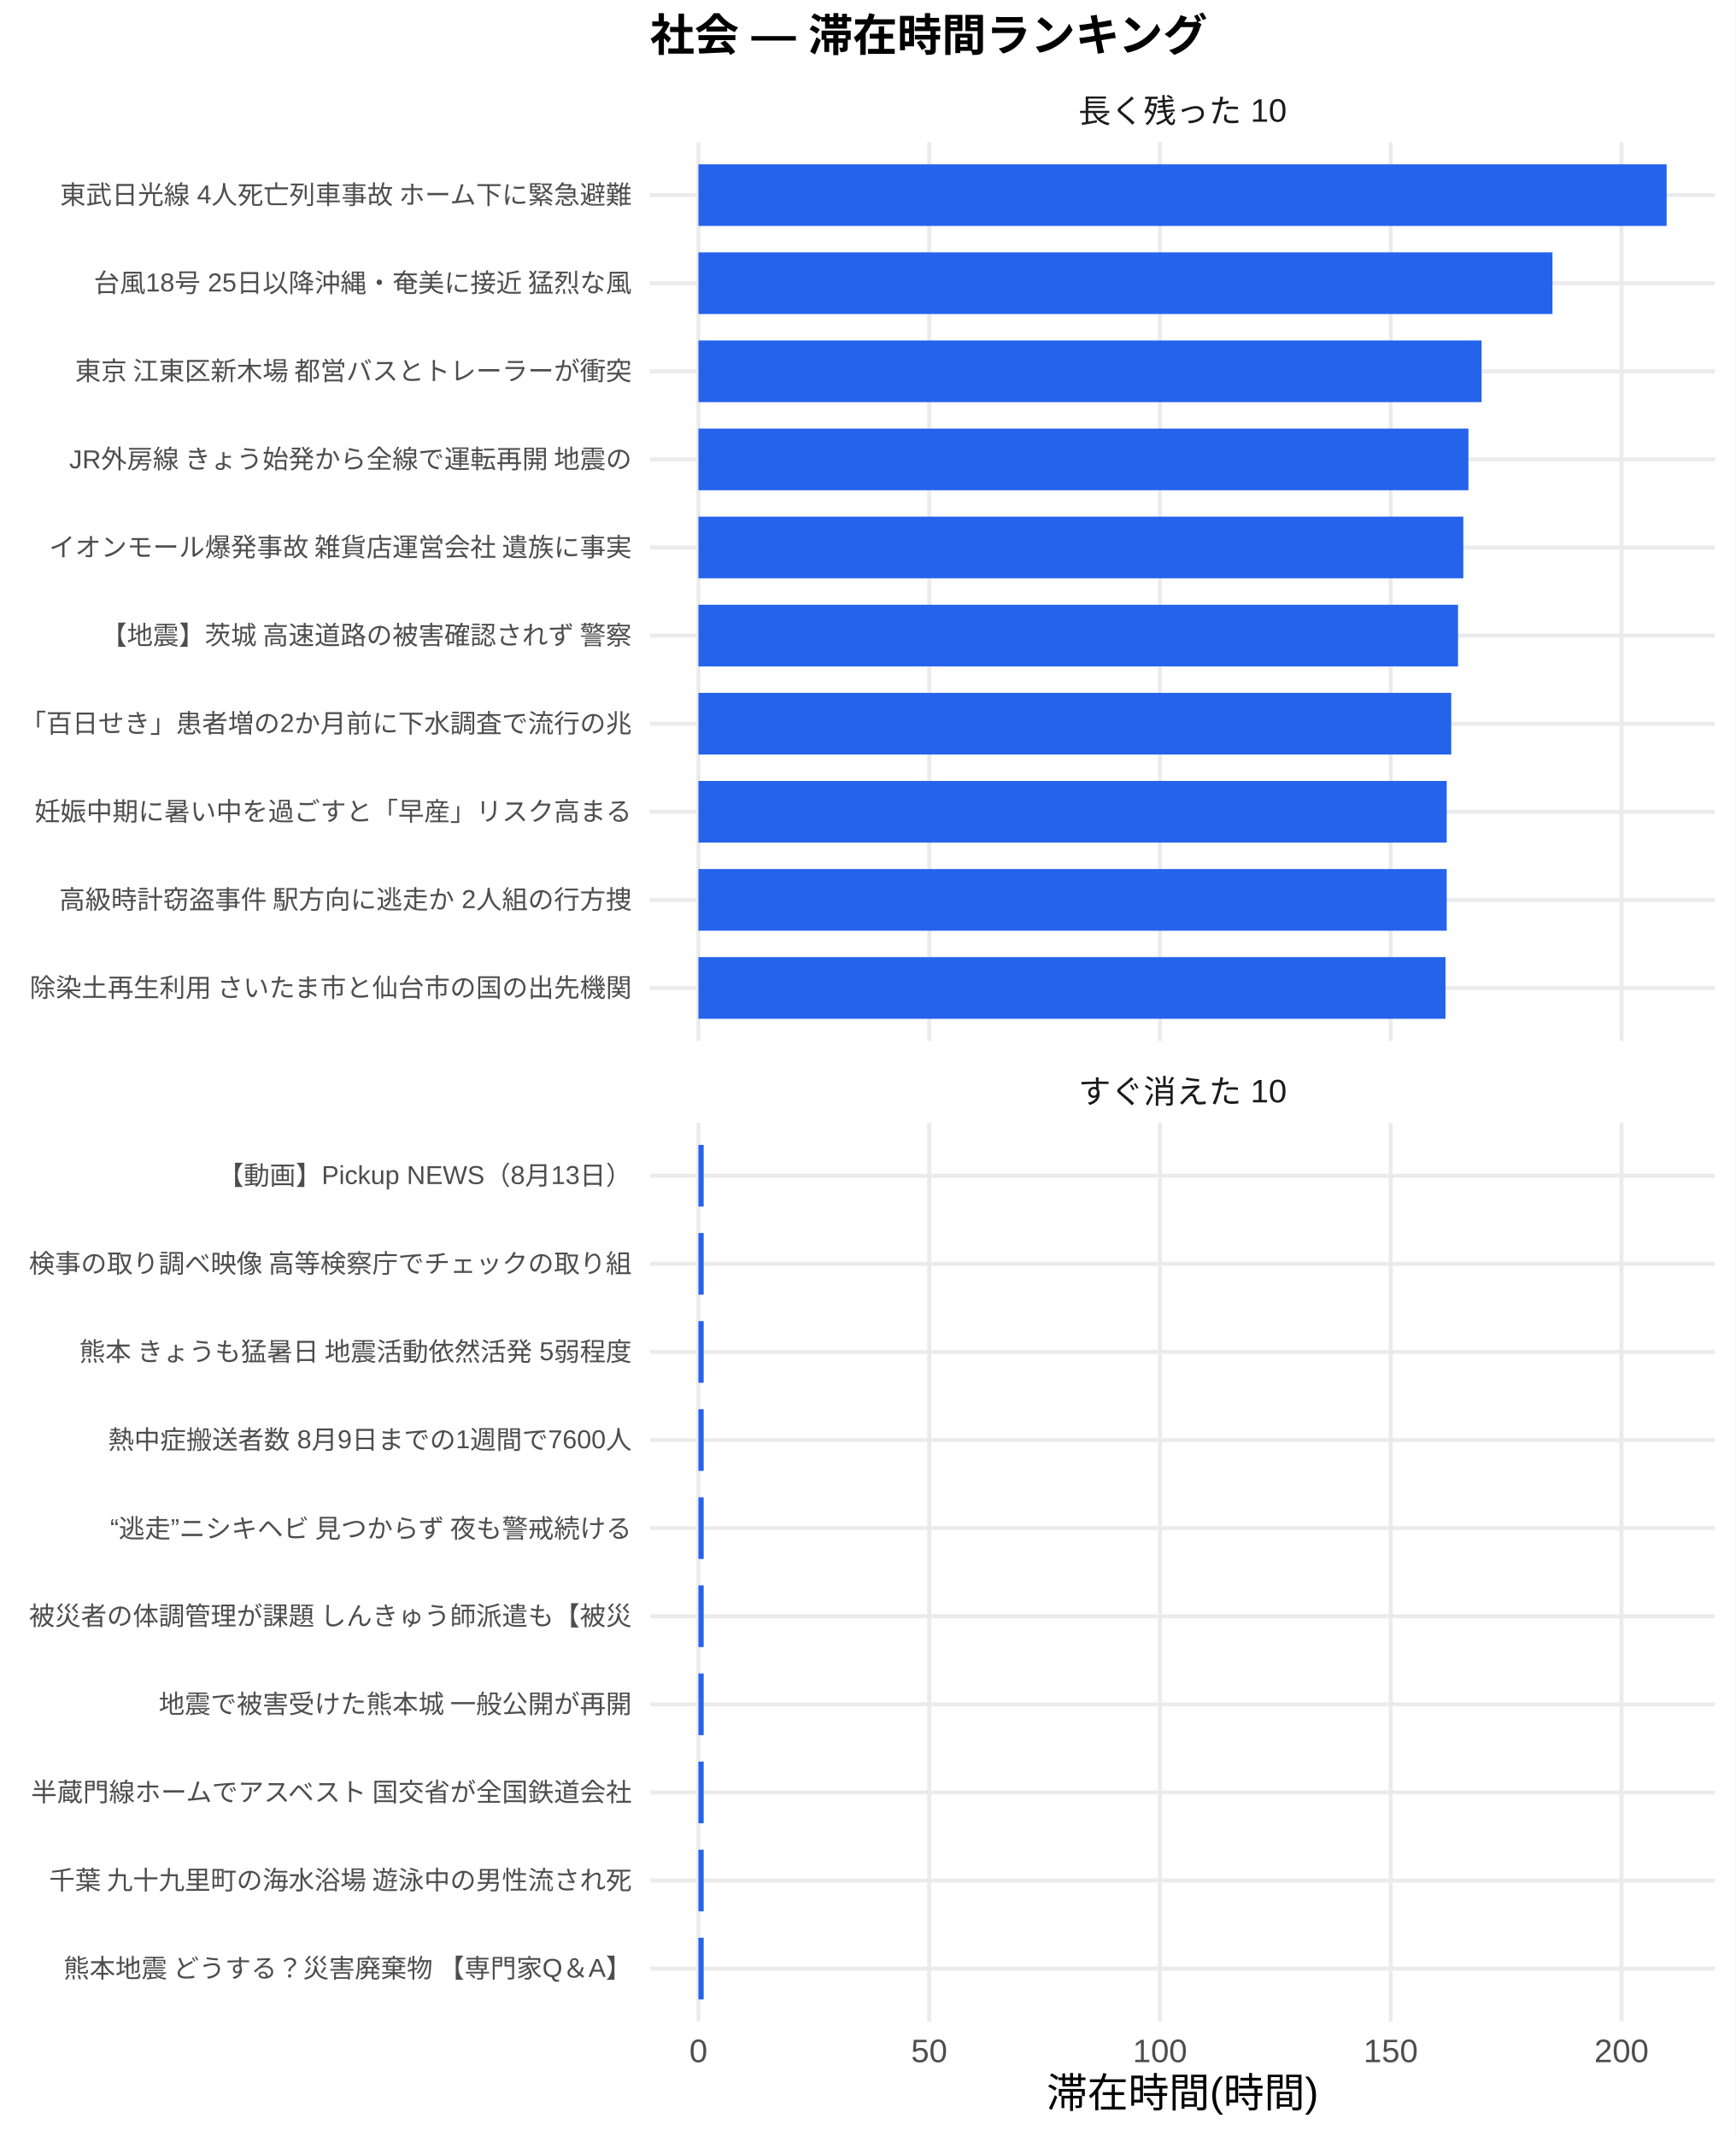
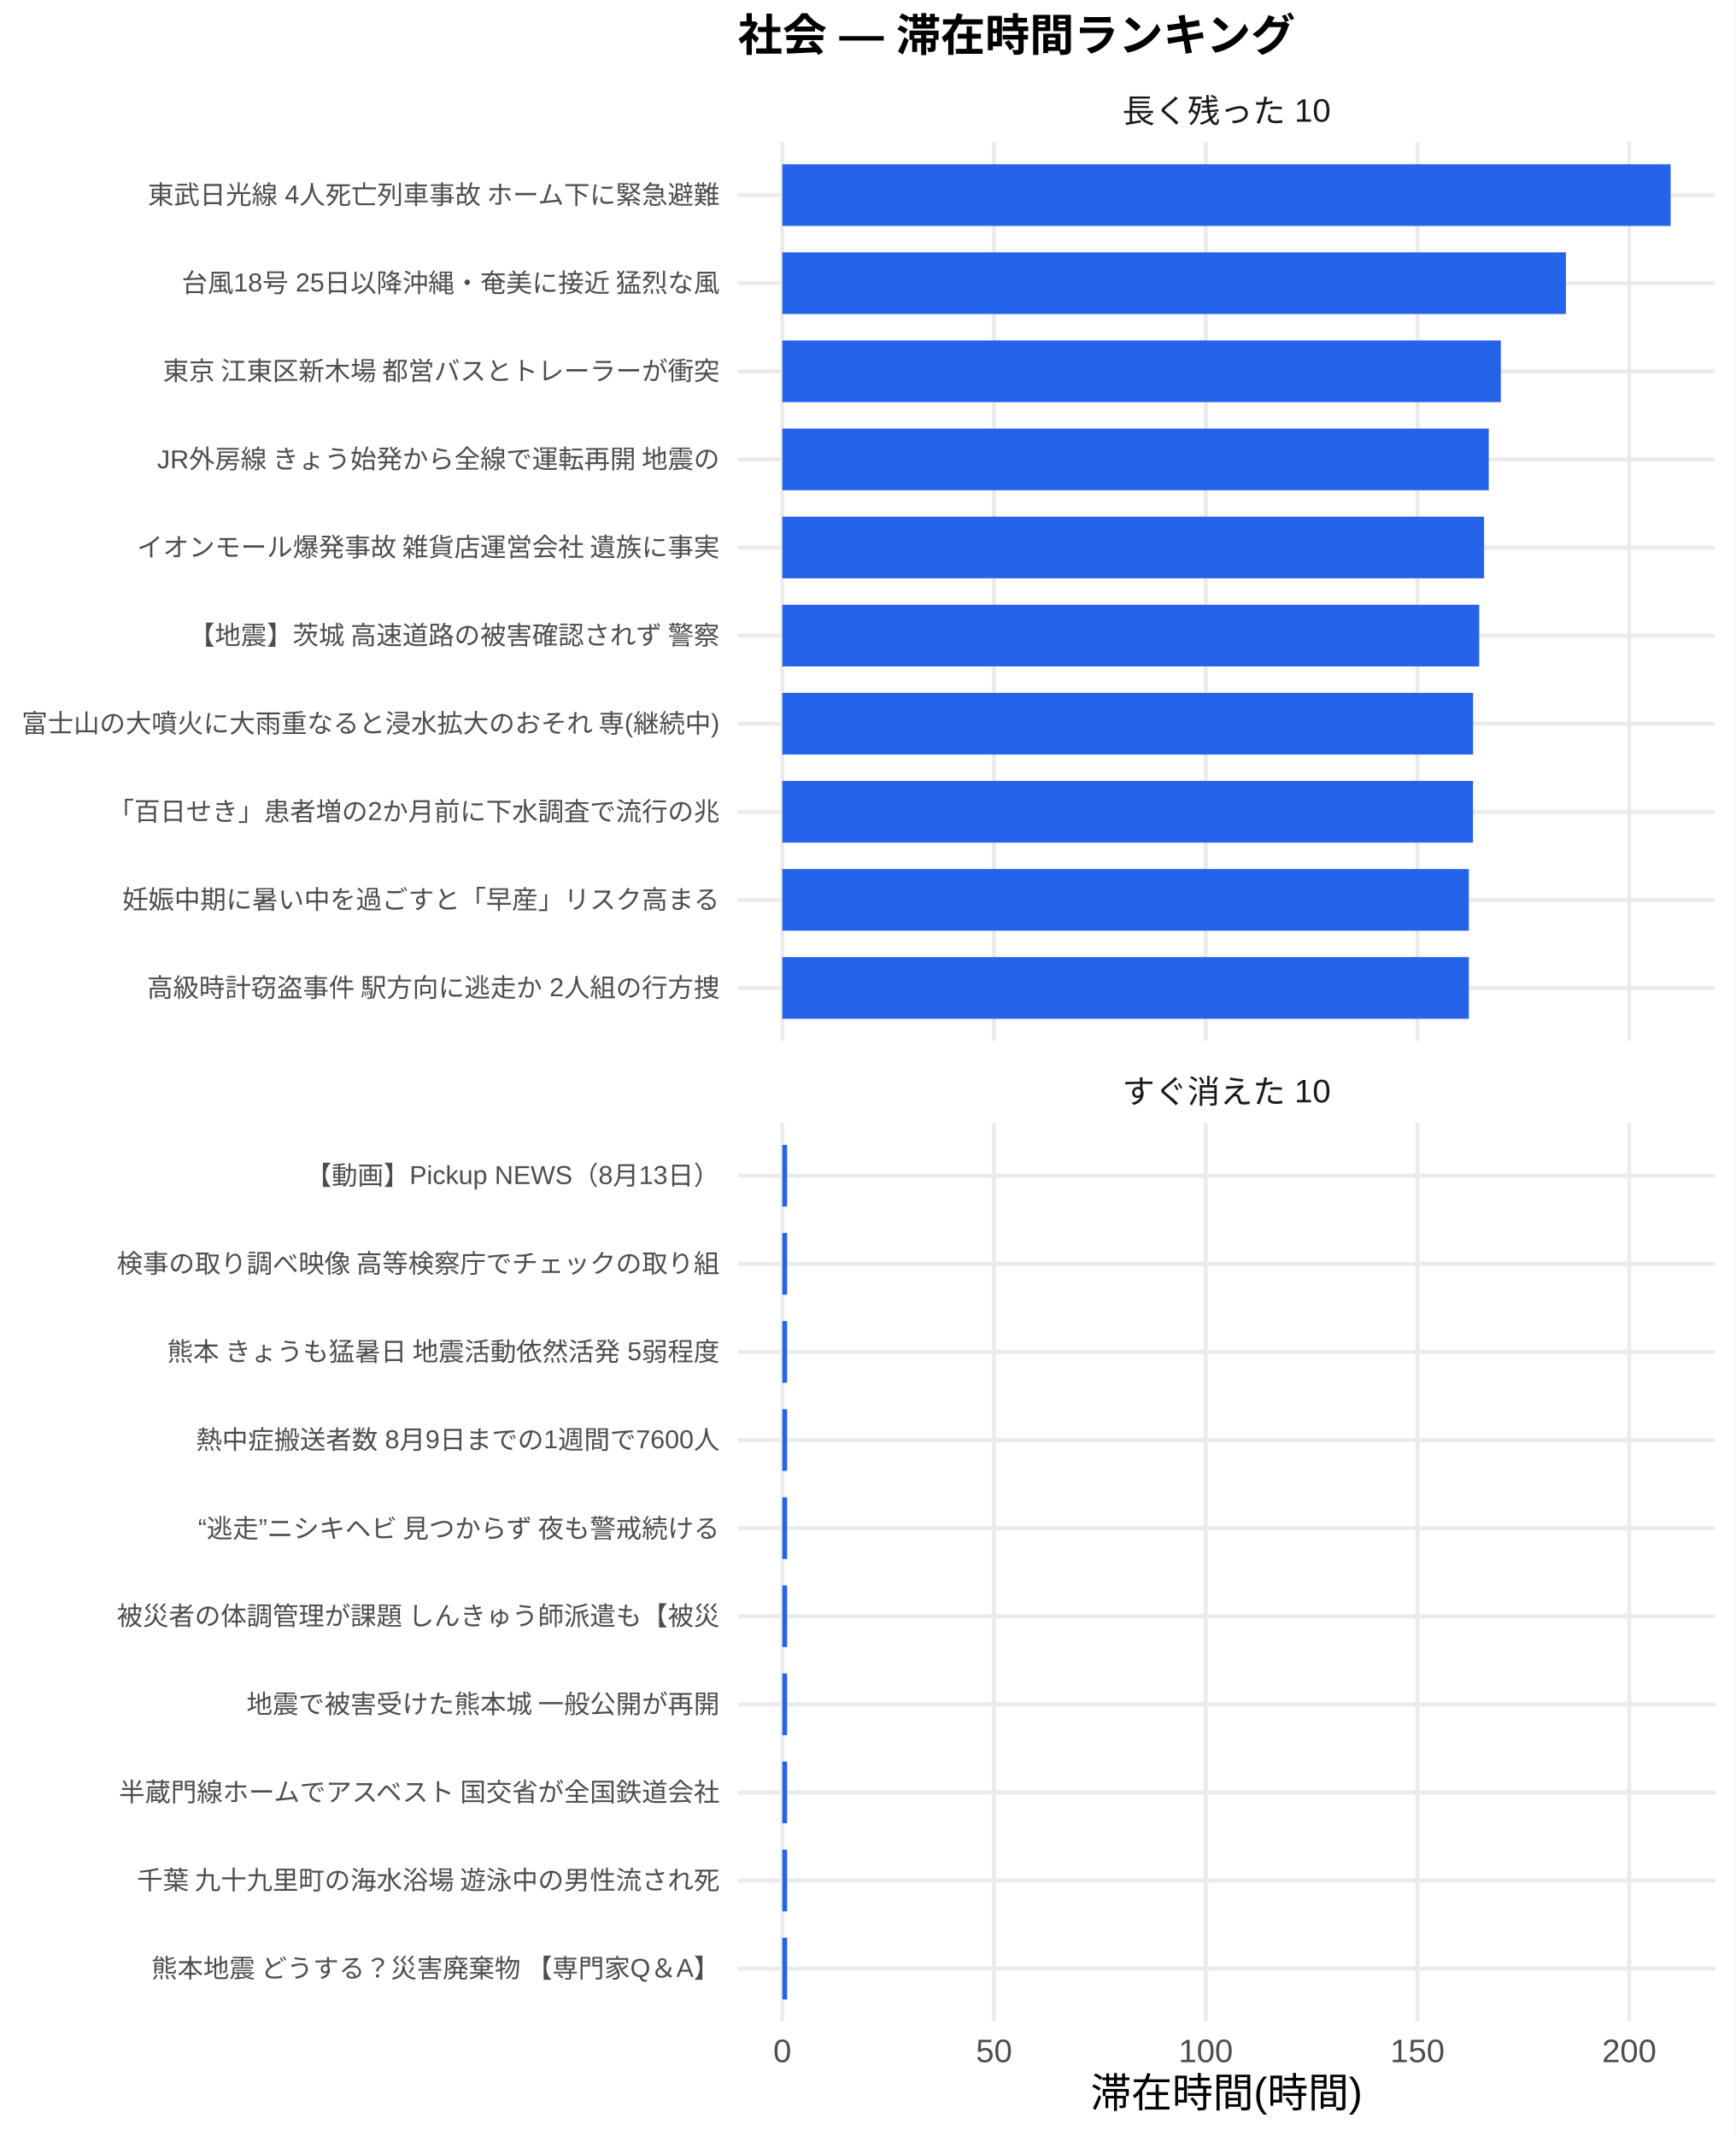
<svg xmlns="http://www.w3.org/2000/svg" width="468.00pt" height="576.00pt" viewBox="0 0 468.00 576.00">
  <g class="svglite">
    <defs>
      <style type="text/css">
    .svglite line, .svglite polyline, .svglite polygon, .svglite path, .svglite rect, .svglite circle {
      fill: none;
      stroke: #000000;
      stroke-linecap: round;
      stroke-linejoin: round;
      stroke-miterlimit: 10.00;
    }
    .svglite text {
      white-space: pre;
    }
    .svglite g.glyphgroup path {
      fill: inherit;
      stroke: none;
    }
  </style>
    </defs>
    <rect width="100%" height="100%" style="stroke: none; fill: #FFFFFF;" />
    <defs>
      <clipPath id="cpMC4wMHw0NjguMDB8MC4wMHw1NzYuMDA=">
        <rect x="0.00" y="0.00" width="468.00" height="576.00" />
      </clipPath>
    </defs>
    <g clip-path="url(#cpMC4wMHw0NjguMDB8MC4wMHw1NzYuMDA=)">
      <rect x="0.00" y="0.00" width="468.00" height="576.00" style="stroke-width: 1.07; stroke: none; fill: #FFFFFF;" />
    </g>
    <defs>
-       <clipPath id="cpMTc1LjMwfDQ2Mi41MnwzOC4zNnwyODAuNjc=">
-         <rect x="175.30" y="38.36" width="287.22" height="242.31" />
+       <clipPath id="cpMTk5LjAwfDQ2Mi41MnwzOC4zNnwyODAuNjc=">
+         <rect x="199.00" y="38.36" width="263.52" height="242.31" />
      </clipPath>
    </defs>
-     <g clip-path="url(#cpMTc1LjMwfDQ2Mi41MnwzOC4zNnwyODAuNjc=)">
-       <polyline points="175.30,266.42 462.52,266.42 " style="stroke-width: 1.07; stroke: #EBEBEB; stroke-linecap: butt;" />
-       <polyline points="175.30,242.66 462.52,242.66 " style="stroke-width: 1.07; stroke: #EBEBEB; stroke-linecap: butt;" />
-       <polyline points="175.30,218.91 462.52,218.91 " style="stroke-width: 1.07; stroke: #EBEBEB; stroke-linecap: butt;" />
-       <polyline points="175.30,195.15 462.52,195.15 " style="stroke-width: 1.07; stroke: #EBEBEB; stroke-linecap: butt;" />
-       <polyline points="175.30,171.39 462.52,171.39 " style="stroke-width: 1.07; stroke: #EBEBEB; stroke-linecap: butt;" />
-       <polyline points="175.30,147.64 462.52,147.64 " style="stroke-width: 1.07; stroke: #EBEBEB; stroke-linecap: butt;" />
-       <polyline points="175.30,123.88 462.52,123.88 " style="stroke-width: 1.07; stroke: #EBEBEB; stroke-linecap: butt;" />
-       <polyline points="175.30,100.13 462.52,100.13 " style="stroke-width: 1.07; stroke: #EBEBEB; stroke-linecap: butt;" />
-       <polyline points="175.30,76.37 462.52,76.37 " style="stroke-width: 1.07; stroke: #EBEBEB; stroke-linecap: butt;" />
-       <polyline points="175.30,52.61 462.52,52.61 " style="stroke-width: 1.07; stroke: #EBEBEB; stroke-linecap: butt;" />
-       <polyline points="188.36,280.67 188.36,38.36 " style="stroke-width: 1.07; stroke: #EBEBEB; stroke-linecap: butt;" />
-       <polyline points="250.59,280.67 250.59,38.36 " style="stroke-width: 1.07; stroke: #EBEBEB; stroke-linecap: butt;" />
-       <polyline points="312.82,280.67 312.82,38.36 " style="stroke-width: 1.07; stroke: #EBEBEB; stroke-linecap: butt;" />
-       <polyline points="375.06,280.67 375.06,38.36 " style="stroke-width: 1.07; stroke: #EBEBEB; stroke-linecap: butt;" />
-       <polyline points="437.29,280.67 437.29,38.36 " style="stroke-width: 1.07; stroke: #EBEBEB; stroke-linecap: butt;" />
-       <rect x="188.36" y="44.30" width="261.11" height="16.63" style="stroke-width: 1.07; stroke: none; stroke-linecap: butt; stroke-linejoin: miter; fill: #2563EB;" />
-       <rect x="188.36" y="68.05" width="230.32" height="16.63" style="stroke-width: 1.07; stroke: none; stroke-linecap: butt; stroke-linejoin: miter; fill: #2563EB;" />
-       <rect x="188.36" y="91.81" width="211.20" height="16.63" style="stroke-width: 1.07; stroke: none; stroke-linecap: butt; stroke-linejoin: miter; fill: #2563EB;" />
-       <rect x="188.36" y="115.57" width="207.65" height="16.63" style="stroke-width: 1.07; stroke: none; stroke-linecap: butt; stroke-linejoin: miter; fill: #2563EB;" />
-       <rect x="188.36" y="139.32" width="206.28" height="16.63" style="stroke-width: 1.07; stroke: none; stroke-linecap: butt; stroke-linejoin: miter; fill: #2563EB;" />
-       <rect x="188.36" y="163.08" width="204.85" height="16.63" style="stroke-width: 1.07; stroke: none; stroke-linecap: butt; stroke-linejoin: miter; fill: #2563EB;" />
-       <rect x="188.36" y="186.84" width="203.02" height="16.63" style="stroke-width: 1.07; stroke: none; stroke-linecap: butt; stroke-linejoin: miter; fill: #2563EB;" />
-       <rect x="188.36" y="210.59" width="201.80" height="16.63" style="stroke-width: 1.07; stroke: none; stroke-linecap: butt; stroke-linejoin: miter; fill: #2563EB;" />
-       <rect x="188.36" y="234.35" width="201.80" height="16.63" style="stroke-width: 1.07; stroke: none; stroke-linecap: butt; stroke-linejoin: miter; fill: #2563EB;" />
-       <rect x="188.36" y="258.10" width="201.47" height="16.63" style="stroke-width: 1.07; stroke: none; stroke-linecap: butt; stroke-linejoin: miter; fill: #2563EB;" />
+     <g clip-path="url(#cpMTk5LjAwfDQ2Mi41MnwzOC4zNnwyODAuNjc=)">
+       <polyline points="199.00,266.42 462.52,266.42 " style="stroke-width: 1.07; stroke: #EBEBEB; stroke-linecap: butt;" />
+       <polyline points="199.00,242.66 462.52,242.66 " style="stroke-width: 1.07; stroke: #EBEBEB; stroke-linecap: butt;" />
+       <polyline points="199.00,218.91 462.52,218.91 " style="stroke-width: 1.07; stroke: #EBEBEB; stroke-linecap: butt;" />
+       <polyline points="199.00,195.15 462.52,195.15 " style="stroke-width: 1.07; stroke: #EBEBEB; stroke-linecap: butt;" />
+       <polyline points="199.00,171.39 462.52,171.39 " style="stroke-width: 1.07; stroke: #EBEBEB; stroke-linecap: butt;" />
+       <polyline points="199.00,147.64 462.52,147.64 " style="stroke-width: 1.07; stroke: #EBEBEB; stroke-linecap: butt;" />
+       <polyline points="199.00,123.88 462.52,123.88 " style="stroke-width: 1.07; stroke: #EBEBEB; stroke-linecap: butt;" />
+       <polyline points="199.00,100.13 462.52,100.13 " style="stroke-width: 1.07; stroke: #EBEBEB; stroke-linecap: butt;" />
+       <polyline points="199.00,76.37 462.52,76.37 " style="stroke-width: 1.07; stroke: #EBEBEB; stroke-linecap: butt;" />
+       <polyline points="199.00,52.61 462.52,52.61 " style="stroke-width: 1.07; stroke: #EBEBEB; stroke-linecap: butt;" />
+       <polyline points="210.98,280.67 210.98,38.36 " style="stroke-width: 1.07; stroke: #EBEBEB; stroke-linecap: butt;" />
+       <polyline points="268.08,280.67 268.08,38.36 " style="stroke-width: 1.07; stroke: #EBEBEB; stroke-linecap: butt;" />
+       <polyline points="325.18,280.67 325.18,38.36 " style="stroke-width: 1.07; stroke: #EBEBEB; stroke-linecap: butt;" />
+       <polyline points="382.27,280.67 382.27,38.36 " style="stroke-width: 1.07; stroke: #EBEBEB; stroke-linecap: butt;" />
+       <polyline points="439.37,280.67 439.37,38.36 " style="stroke-width: 1.07; stroke: #EBEBEB; stroke-linecap: butt;" />
+       <rect x="210.98" y="44.30" width="239.56" height="16.63" style="stroke-width: 1.07; stroke: none; stroke-linecap: butt; stroke-linejoin: miter; fill: #2563EB;" />
+       <rect x="210.98" y="68.05" width="211.32" height="16.63" style="stroke-width: 1.07; stroke: none; stroke-linecap: butt; stroke-linejoin: miter; fill: #2563EB;" />
+       <rect x="210.98" y="91.81" width="193.77" height="16.63" style="stroke-width: 1.07; stroke: none; stroke-linecap: butt; stroke-linejoin: miter; fill: #2563EB;" />
+       <rect x="210.98" y="115.57" width="190.51" height="16.63" style="stroke-width: 1.07; stroke: none; stroke-linecap: butt; stroke-linejoin: miter; fill: #2563EB;" />
+       <rect x="210.98" y="139.32" width="189.26" height="16.63" style="stroke-width: 1.07; stroke: none; stroke-linecap: butt; stroke-linejoin: miter; fill: #2563EB;" />
+       <rect x="210.98" y="163.08" width="187.94" height="16.63" style="stroke-width: 1.07; stroke: none; stroke-linecap: butt; stroke-linejoin: miter; fill: #2563EB;" />
+       <rect x="210.98" y="186.84" width="186.29" height="16.63" style="stroke-width: 1.07; stroke: none; stroke-linecap: butt; stroke-linejoin: miter; fill: #2563EB;" />
+       <rect x="210.98" y="210.59" width="186.27" height="16.63" style="stroke-width: 1.07; stroke: none; stroke-linecap: butt; stroke-linejoin: miter; fill: #2563EB;" />
+       <rect x="210.98" y="234.35" width="185.15" height="16.63" style="stroke-width: 1.07; stroke: none; stroke-linecap: butt; stroke-linejoin: miter; fill: #2563EB;" />
+       <rect x="210.98" y="258.10" width="185.15" height="16.63" style="stroke-width: 1.07; stroke: none; stroke-linecap: butt; stroke-linejoin: miter; fill: #2563EB;" />
    </g>
    <g clip-path="url(#cpMC4wMHw0NjguMDB8MC4wMHw1NzYuMDA=)">
</g>
    <defs>
-       <clipPath id="cpMTc1LjMwfDQ2Mi41MnwzMDIuODB8NTQ1LjEy">
-         <rect x="175.30" y="302.80" width="287.22" height="242.31" />
+       <clipPath id="cpMTk5LjAwfDQ2Mi41MnwzMDIuODB8NTQ1LjEy">
+         <rect x="199.00" y="302.80" width="263.52" height="242.31" />
      </clipPath>
    </defs>
-     <g clip-path="url(#cpMTc1LjMwfDQ2Mi41MnwzMDIuODB8NTQ1LjEy)">
-       <polyline points="175.30,530.86 462.52,530.86 " style="stroke-width: 1.07; stroke: #EBEBEB; stroke-linecap: butt;" />
-       <polyline points="175.30,507.11 462.52,507.11 " style="stroke-width: 1.07; stroke: #EBEBEB; stroke-linecap: butt;" />
-       <polyline points="175.30,483.35 462.52,483.35 " style="stroke-width: 1.07; stroke: #EBEBEB; stroke-linecap: butt;" />
-       <polyline points="175.30,459.59 462.52,459.59 " style="stroke-width: 1.07; stroke: #EBEBEB; stroke-linecap: butt;" />
-       <polyline points="175.30,435.84 462.52,435.84 " style="stroke-width: 1.07; stroke: #EBEBEB; stroke-linecap: butt;" />
-       <polyline points="175.30,412.08 462.52,412.08 " style="stroke-width: 1.07; stroke: #EBEBEB; stroke-linecap: butt;" />
-       <polyline points="175.30,388.33 462.52,388.33 " style="stroke-width: 1.07; stroke: #EBEBEB; stroke-linecap: butt;" />
-       <polyline points="175.30,364.57 462.52,364.57 " style="stroke-width: 1.07; stroke: #EBEBEB; stroke-linecap: butt;" />
-       <polyline points="175.30,340.81 462.52,340.81 " style="stroke-width: 1.07; stroke: #EBEBEB; stroke-linecap: butt;" />
-       <polyline points="175.30,317.06 462.52,317.06 " style="stroke-width: 1.07; stroke: #EBEBEB; stroke-linecap: butt;" />
-       <polyline points="188.36,545.12 188.36,302.80 " style="stroke-width: 1.07; stroke: #EBEBEB; stroke-linecap: butt;" />
-       <polyline points="250.59,545.12 250.59,302.80 " style="stroke-width: 1.07; stroke: #EBEBEB; stroke-linecap: butt;" />
-       <polyline points="312.82,545.12 312.82,302.80 " style="stroke-width: 1.07; stroke: #EBEBEB; stroke-linecap: butt;" />
-       <polyline points="375.06,545.12 375.06,302.80 " style="stroke-width: 1.07; stroke: #EBEBEB; stroke-linecap: butt;" />
-       <polyline points="437.29,545.12 437.29,302.80 " style="stroke-width: 1.07; stroke: #EBEBEB; stroke-linecap: butt;" />
-       <rect x="188.36" y="308.74" width="1.41" height="16.63" style="stroke-width: 1.07; stroke: none; stroke-linecap: butt; stroke-linejoin: miter; fill: #2563EB;" />
-       <rect x="188.36" y="332.50" width="1.41" height="16.63" style="stroke-width: 1.07; stroke: none; stroke-linecap: butt; stroke-linejoin: miter; fill: #2563EB;" />
-       <rect x="188.36" y="356.25" width="1.41" height="16.63" style="stroke-width: 1.07; stroke: none; stroke-linecap: butt; stroke-linejoin: miter; fill: #2563EB;" />
-       <rect x="188.36" y="380.01" width="1.41" height="16.63" style="stroke-width: 1.07; stroke: none; stroke-linecap: butt; stroke-linejoin: miter; fill: #2563EB;" />
-       <rect x="188.36" y="403.77" width="1.41" height="16.63" style="stroke-width: 1.07; stroke: none; stroke-linecap: butt; stroke-linejoin: miter; fill: #2563EB;" />
-       <rect x="188.36" y="427.52" width="1.41" height="16.63" style="stroke-width: 1.07; stroke: none; stroke-linecap: butt; stroke-linejoin: miter; fill: #2563EB;" />
-       <rect x="188.36" y="451.28" width="1.41" height="16.63" style="stroke-width: 1.07; stroke: none; stroke-linecap: butt; stroke-linejoin: miter; fill: #2563EB;" />
-       <rect x="188.36" y="475.04" width="1.41" height="16.63" style="stroke-width: 1.07; stroke: none; stroke-linecap: butt; stroke-linejoin: miter; fill: #2563EB;" />
-       <rect x="188.36" y="498.79" width="1.41" height="16.63" style="stroke-width: 1.07; stroke: none; stroke-linecap: butt; stroke-linejoin: miter; fill: #2563EB;" />
-       <rect x="188.36" y="522.55" width="1.41" height="16.63" style="stroke-width: 1.07; stroke: none; stroke-linecap: butt; stroke-linejoin: miter; fill: #2563EB;" />
+     <g clip-path="url(#cpMTk5LjAwfDQ2Mi41MnwzMDIuODB8NTQ1LjEy)">
+       <polyline points="199.00,530.86 462.52,530.86 " style="stroke-width: 1.07; stroke: #EBEBEB; stroke-linecap: butt;" />
+       <polyline points="199.00,507.11 462.52,507.11 " style="stroke-width: 1.07; stroke: #EBEBEB; stroke-linecap: butt;" />
+       <polyline points="199.00,483.35 462.52,483.35 " style="stroke-width: 1.07; stroke: #EBEBEB; stroke-linecap: butt;" />
+       <polyline points="199.00,459.59 462.52,459.59 " style="stroke-width: 1.07; stroke: #EBEBEB; stroke-linecap: butt;" />
+       <polyline points="199.00,435.84 462.52,435.84 " style="stroke-width: 1.07; stroke: #EBEBEB; stroke-linecap: butt;" />
+       <polyline points="199.00,412.08 462.52,412.08 " style="stroke-width: 1.07; stroke: #EBEBEB; stroke-linecap: butt;" />
+       <polyline points="199.00,388.33 462.52,388.33 " style="stroke-width: 1.07; stroke: #EBEBEB; stroke-linecap: butt;" />
+       <polyline points="199.00,364.57 462.52,364.57 " style="stroke-width: 1.07; stroke: #EBEBEB; stroke-linecap: butt;" />
+       <polyline points="199.00,340.81 462.52,340.81 " style="stroke-width: 1.07; stroke: #EBEBEB; stroke-linecap: butt;" />
+       <polyline points="199.00,317.06 462.52,317.06 " style="stroke-width: 1.07; stroke: #EBEBEB; stroke-linecap: butt;" />
+       <polyline points="210.98,545.12 210.98,302.80 " style="stroke-width: 1.07; stroke: #EBEBEB; stroke-linecap: butt;" />
+       <polyline points="268.08,545.12 268.08,302.80 " style="stroke-width: 1.07; stroke: #EBEBEB; stroke-linecap: butt;" />
+       <polyline points="325.18,545.12 325.18,302.80 " style="stroke-width: 1.07; stroke: #EBEBEB; stroke-linecap: butt;" />
+       <polyline points="382.27,545.12 382.27,302.80 " style="stroke-width: 1.07; stroke: #EBEBEB; stroke-linecap: butt;" />
+       <polyline points="439.37,545.12 439.37,302.80 " style="stroke-width: 1.07; stroke: #EBEBEB; stroke-linecap: butt;" />
+       <rect x="210.98" y="308.74" width="1.29" height="16.63" style="stroke-width: 1.07; stroke: none; stroke-linecap: butt; stroke-linejoin: miter; fill: #2563EB;" />
+       <rect x="210.98" y="332.50" width="1.29" height="16.63" style="stroke-width: 1.07; stroke: none; stroke-linecap: butt; stroke-linejoin: miter; fill: #2563EB;" />
+       <rect x="210.98" y="356.25" width="1.29" height="16.63" style="stroke-width: 1.07; stroke: none; stroke-linecap: butt; stroke-linejoin: miter; fill: #2563EB;" />
+       <rect x="210.98" y="380.01" width="1.29" height="16.63" style="stroke-width: 1.07; stroke: none; stroke-linecap: butt; stroke-linejoin: miter; fill: #2563EB;" />
+       <rect x="210.98" y="403.77" width="1.29" height="16.63" style="stroke-width: 1.07; stroke: none; stroke-linecap: butt; stroke-linejoin: miter; fill: #2563EB;" />
+       <rect x="210.98" y="427.52" width="1.29" height="16.63" style="stroke-width: 1.07; stroke: none; stroke-linecap: butt; stroke-linejoin: miter; fill: #2563EB;" />
+       <rect x="210.98" y="451.28" width="1.29" height="16.63" style="stroke-width: 1.07; stroke: none; stroke-linecap: butt; stroke-linejoin: miter; fill: #2563EB;" />
+       <rect x="210.98" y="475.04" width="1.29" height="16.63" style="stroke-width: 1.07; stroke: none; stroke-linecap: butt; stroke-linejoin: miter; fill: #2563EB;" />
+       <rect x="210.98" y="498.79" width="1.29" height="16.63" style="stroke-width: 1.07; stroke: none; stroke-linecap: butt; stroke-linejoin: miter; fill: #2563EB;" />
+       <rect x="210.98" y="522.55" width="1.29" height="16.63" style="stroke-width: 1.07; stroke: none; stroke-linecap: butt; stroke-linejoin: miter; fill: #2563EB;" />
    </g>
    <g clip-path="url(#cpMC4wMHw0NjguMDB8MC4wMHw1NzYuMDA=)">
</g>
    <defs>
-       <clipPath id="cpMTc1LjMwfDQ2Mi41MnwyODYuMTV8MzAyLjgw">
-         <rect x="175.30" y="286.15" width="287.22" height="16.65" />
+       <clipPath id="cpMTk5LjAwfDQ2Mi41MnwyODYuMTV8MzAyLjgw">
+         <rect x="199.00" y="286.15" width="263.52" height="16.65" />
      </clipPath>
    </defs>
-     <g clip-path="url(#cpMTc1LjMwfDQ2Mi41MnwyODYuMTV8MzAyLjgw)">
-       <text x="318.91" y="297.50" text-anchor="middle" style="font-size: 8.80px;fill: #1A1A1A; font-family: &quot;Liberation Sans&quot;;" textLength="56.20px" lengthAdjust="spacingAndGlyphs">すぐ消えた 10</text>
+     <g clip-path="url(#cpMTk5LjAwfDQ2Mi41MnwyODYuMTV8MzAyLjgw)">
+       <text x="330.76" y="297.50" text-anchor="middle" style="font-size: 8.80px;fill: #1A1A1A; font-family: &quot;Liberation Sans&quot;;" textLength="56.20px" lengthAdjust="spacingAndGlyphs">すぐ消えた 10</text>
    </g>
    <g clip-path="url(#cpMC4wMHw0NjguMDB8MC4wMHw1NzYuMDA=)">
</g>
    <defs>
-       <clipPath id="cpMTc1LjMwfDQ2Mi41MnwyMS43MXwzOC4zNg==">
-         <rect x="175.30" y="21.71" width="287.22" height="16.65" />
+       <clipPath id="cpMTk5LjAwfDQ2Mi41MnwyMS43MXwzOC4zNg==">
+         <rect x="199.00" y="21.71" width="263.52" height="16.65" />
      </clipPath>
    </defs>
-     <g clip-path="url(#cpMTc1LjMwfDQ2Mi41MnwyMS43MXwzOC4zNg==)">
-       <text x="318.91" y="33.06" text-anchor="middle" style="font-size: 8.80px;fill: #1A1A1A; font-family: &quot;Liberation Sans&quot;;" textLength="56.20px" lengthAdjust="spacingAndGlyphs">長く残った 10</text>
+     <g clip-path="url(#cpMTk5LjAwfDQ2Mi41MnwyMS43MXwzOC4zNg==)">
+       <text x="330.76" y="33.06" text-anchor="middle" style="font-size: 8.80px;fill: #1A1A1A; font-family: &quot;Liberation Sans&quot;;" textLength="56.20px" lengthAdjust="spacingAndGlyphs">長く残った 10</text>
    </g>
    <g clip-path="url(#cpMC4wMHw0NjguMDB8MC4wMHw1NzYuMDA=)">
-       <text x="188.36" y="556.10" text-anchor="middle" style="font-size: 8.80px;fill: #4D4D4D; font-family: &quot;Liberation Sans&quot;;" textLength="4.89px" lengthAdjust="spacingAndGlyphs">0</text>
-       <text x="250.59" y="556.10" text-anchor="middle" style="font-size: 8.80px;fill: #4D4D4D; font-family: &quot;Liberation Sans&quot;;" textLength="9.78px" lengthAdjust="spacingAndGlyphs">50</text>
-       <text x="312.82" y="556.10" text-anchor="middle" style="font-size: 8.80px;fill: #4D4D4D; font-family: &quot;Liberation Sans&quot;;" textLength="14.67px" lengthAdjust="spacingAndGlyphs">100</text>
-       <text x="375.06" y="556.10" text-anchor="middle" style="font-size: 8.80px;fill: #4D4D4D; font-family: &quot;Liberation Sans&quot;;" textLength="14.67px" lengthAdjust="spacingAndGlyphs">150</text>
-       <text x="437.29" y="556.10" text-anchor="middle" style="font-size: 8.80px;fill: #4D4D4D; font-family: &quot;Liberation Sans&quot;;" textLength="14.67px" lengthAdjust="spacingAndGlyphs">200</text>
-       <text x="170.37" y="268.83" text-anchor="end" style="font-size: 7.00px;fill: #4D4D4D; font-family: &quot;Liberation Sans&quot;;" textLength="162.94px" lengthAdjust="spacingAndGlyphs">除染土再生利用 さいたま市と仙台市の国の出先機関</text>
-       <text x="170.37" y="245.07" text-anchor="end" style="font-size: 7.00px;fill: #4D4D4D; font-family: &quot;Liberation Sans&quot;;" textLength="154.77px" lengthAdjust="spacingAndGlyphs">高級時計窃盗事件 駅方向に逃走か 2人組の行方捜</text>
-       <text x="170.37" y="221.31" text-anchor="end" style="font-size: 7.00px;fill: #4D4D4D; font-family: &quot;Liberation Sans&quot;;" textLength="161.00px" lengthAdjust="spacingAndGlyphs">妊娠中期に暑い中を過ごすと「早産」リスク高まる</text>
-       <text x="170.37" y="197.56" text-anchor="end" style="font-size: 7.00px;fill: #4D4D4D; font-family: &quot;Liberation Sans&quot;;" textLength="164.89px" lengthAdjust="spacingAndGlyphs">「百日せき」患者増の2か月前に下水調査で流行の兆</text>
-       <text x="170.37" y="173.80" text-anchor="end" style="font-size: 7.00px;fill: #4D4D4D; font-family: &quot;Liberation Sans&quot;;" textLength="143.88px" lengthAdjust="spacingAndGlyphs">【地震】茨城 高速道路の被害確認されず 警察</text>
-       <text x="170.37" y="150.05" text-anchor="end" style="font-size: 7.00px;fill: #4D4D4D; font-family: &quot;Liberation Sans&quot;;" textLength="157.88px" lengthAdjust="spacingAndGlyphs">イオンモール爆発事故 雑貨店運営会社 遺族に事実</text>
-       <text x="170.37" y="126.29" text-anchor="end" style="font-size: 7.00px;fill: #4D4D4D; font-family: &quot;Liberation Sans&quot;;" textLength="152.44px" lengthAdjust="spacingAndGlyphs">JR外房線 きょう始発から全線で運転再開 地震の</text>
-       <text x="170.37" y="102.53" text-anchor="end" style="font-size: 7.00px;fill: #4D4D4D; font-family: &quot;Liberation Sans&quot;;" textLength="152.81px" lengthAdjust="spacingAndGlyphs">東京 江東区新木場 都営バスとトレーラーが衝突 </text>
-       <text x="170.37" y="78.78" text-anchor="end" style="font-size: 7.00px;fill: #4D4D4D; font-family: &quot;Liberation Sans&quot;;" textLength="145.44px" lengthAdjust="spacingAndGlyphs">台風18号 25日以降沖縄・奄美に接近 猛烈な風</text>
-       <text x="170.37" y="55.02" text-anchor="end" style="font-size: 7.00px;fill: #4D4D4D; font-family: &quot;Liberation Sans&quot;;" textLength="154.77px" lengthAdjust="spacingAndGlyphs">東武日光線 4人死亡列車事故 ホーム下に緊急避難</text>
-       <text x="170.37" y="533.27" text-anchor="end" style="font-size: 7.00px;fill: #4D4D4D; font-family: &quot;Liberation Sans&quot;;" textLength="153.98px" lengthAdjust="spacingAndGlyphs">熊本地震 どうする？災害廃棄物 【専門家Q＆A】</text>
-       <text x="170.37" y="509.51" text-anchor="end" style="font-size: 7.00px;fill: #4D4D4D; font-family: &quot;Liberation Sans&quot;;" textLength="157.88px" lengthAdjust="spacingAndGlyphs">千葉 九十九里町の海水浴場 遊泳中の男性流され死</text>
-       <text x="170.37" y="485.76" text-anchor="end" style="font-size: 7.00px;fill: #4D4D4D; font-family: &quot;Liberation Sans&quot;;" textLength="162.94px" lengthAdjust="spacingAndGlyphs">半蔵門線ホームでアスベスト 国交省が全国鉄道会社</text>
-       <text x="170.37" y="462.00" text-anchor="end" style="font-size: 7.00px;fill: #4D4D4D; font-family: &quot;Liberation Sans&quot;;" textLength="127.94px" lengthAdjust="spacingAndGlyphs">地震で被害受けた熊本城 一般公開が再開</text>
-       <text x="170.37" y="438.25" text-anchor="end" style="font-size: 7.00px;fill: #4D4D4D; font-family: &quot;Liberation Sans&quot;;" textLength="162.94px" lengthAdjust="spacingAndGlyphs">被災者の体調管理が課題 しんきゅう師派遣も【被災</text>
-       <text x="170.37" y="414.49" text-anchor="end" style="font-size: 7.00px;fill: #4D4D4D; font-family: &quot;Liberation Sans&quot;;" textLength="143.47px" lengthAdjust="spacingAndGlyphs">“逃走”ニシキヘビ 見つからず 夜も警戒続ける </text>
-       <text x="170.37" y="390.73" text-anchor="end" style="font-size: 7.00px;fill: #4D4D4D; font-family: &quot;Liberation Sans&quot;;" textLength="141.17px" lengthAdjust="spacingAndGlyphs">熱中症搬送者数 8月9日までの1週間で7600人</text>
-       <text x="170.37" y="366.98" text-anchor="end" style="font-size: 7.00px;fill: #4D4D4D; font-family: &quot;Liberation Sans&quot;;" textLength="149.70px" lengthAdjust="spacingAndGlyphs">熊本 きょうも猛暑日 地震活動依然活発 5弱程度</text>
-       <text x="170.37" y="343.22" text-anchor="end" style="font-size: 7.00px;fill: #4D4D4D; font-family: &quot;Liberation Sans&quot;;" textLength="162.94px" lengthAdjust="spacingAndGlyphs">検事の取り調べ映像 高等検察庁でチェックの取り組</text>
-       <text x="170.37" y="319.47" text-anchor="end" style="font-size: 7.00px;fill: #4D4D4D; font-family: &quot;Liberation Sans&quot;;" textLength="111.64px" lengthAdjust="spacingAndGlyphs">【動画】Pickup NEWS（8月13日）</text>
-       <text x="318.91" y="568.24" text-anchor="middle" style="font-size: 11.00px; font-family: &quot;Liberation Sans&quot;;" textLength="73.31px" lengthAdjust="spacingAndGlyphs">滞在時間(時間)</text>
-       <text x="175.30" y="13.74" style="font-size: 12.00px; font-weight: bold; font-family: &quot;Liberation Sans&quot;;" textLength="150.66px" lengthAdjust="spacingAndGlyphs">社会 — 滞在時間ランキング</text>
+       <text x="210.98" y="556.10" text-anchor="middle" style="font-size: 8.80px;fill: #4D4D4D; font-family: &quot;Liberation Sans&quot;;" textLength="4.89px" lengthAdjust="spacingAndGlyphs">0</text>
+       <text x="268.08" y="556.10" text-anchor="middle" style="font-size: 8.80px;fill: #4D4D4D; font-family: &quot;Liberation Sans&quot;;" textLength="9.78px" lengthAdjust="spacingAndGlyphs">50</text>
+       <text x="325.18" y="556.10" text-anchor="middle" style="font-size: 8.80px;fill: #4D4D4D; font-family: &quot;Liberation Sans&quot;;" textLength="14.67px" lengthAdjust="spacingAndGlyphs">100</text>
+       <text x="382.27" y="556.10" text-anchor="middle" style="font-size: 8.80px;fill: #4D4D4D; font-family: &quot;Liberation Sans&quot;;" textLength="14.67px" lengthAdjust="spacingAndGlyphs">150</text>
+       <text x="439.37" y="556.10" text-anchor="middle" style="font-size: 8.80px;fill: #4D4D4D; font-family: &quot;Liberation Sans&quot;;" textLength="14.67px" lengthAdjust="spacingAndGlyphs">200</text>
+       <text x="194.07" y="268.83" text-anchor="end" style="font-size: 7.00px;fill: #4D4D4D; font-family: &quot;Liberation Sans&quot;;" textLength="154.77px" lengthAdjust="spacingAndGlyphs">高級時計窃盗事件 駅方向に逃走か 2人組の行方捜</text>
+       <text x="194.07" y="245.07" text-anchor="end" style="font-size: 7.00px;fill: #4D4D4D; font-family: &quot;Liberation Sans&quot;;" textLength="161.00px" lengthAdjust="spacingAndGlyphs">妊娠中期に暑い中を過ごすと「早産」リスク高まる</text>
+       <text x="194.07" y="221.31" text-anchor="end" style="font-size: 7.00px;fill: #4D4D4D; font-family: &quot;Liberation Sans&quot;;" textLength="164.89px" lengthAdjust="spacingAndGlyphs">「百日せき」患者増の2か月前に下水調査で流行の兆</text>
+       <text x="194.07" y="197.56" text-anchor="end" style="font-size: 7.00px;fill: #4D4D4D; font-family: &quot;Liberation Sans&quot;;" textLength="188.59px" lengthAdjust="spacingAndGlyphs">富士山の大噴火に大雨重なると浸水拡大のおそれ 専(継続中)</text>
+       <text x="194.07" y="173.80" text-anchor="end" style="font-size: 7.00px;fill: #4D4D4D; font-family: &quot;Liberation Sans&quot;;" textLength="143.88px" lengthAdjust="spacingAndGlyphs">【地震】茨城 高速道路の被害確認されず 警察</text>
+       <text x="194.07" y="150.05" text-anchor="end" style="font-size: 7.00px;fill: #4D4D4D; font-family: &quot;Liberation Sans&quot;;" textLength="157.88px" lengthAdjust="spacingAndGlyphs">イオンモール爆発事故 雑貨店運営会社 遺族に事実</text>
+       <text x="194.07" y="126.29" text-anchor="end" style="font-size: 7.00px;fill: #4D4D4D; font-family: &quot;Liberation Sans&quot;;" textLength="152.44px" lengthAdjust="spacingAndGlyphs">JR外房線 きょう始発から全線で運転再開 地震の</text>
+       <text x="194.07" y="102.53" text-anchor="end" style="font-size: 7.00px;fill: #4D4D4D; font-family: &quot;Liberation Sans&quot;;" textLength="152.81px" lengthAdjust="spacingAndGlyphs">東京 江東区新木場 都営バスとトレーラーが衝突 </text>
+       <text x="194.07" y="78.78" text-anchor="end" style="font-size: 7.00px;fill: #4D4D4D; font-family: &quot;Liberation Sans&quot;;" textLength="145.44px" lengthAdjust="spacingAndGlyphs">台風18号 25日以降沖縄・奄美に接近 猛烈な風</text>
+       <text x="194.07" y="55.02" text-anchor="end" style="font-size: 7.00px;fill: #4D4D4D; font-family: &quot;Liberation Sans&quot;;" textLength="154.77px" lengthAdjust="spacingAndGlyphs">東武日光線 4人死亡列車事故 ホーム下に緊急避難</text>
+       <text x="194.07" y="533.27" text-anchor="end" style="font-size: 7.00px;fill: #4D4D4D; font-family: &quot;Liberation Sans&quot;;" textLength="153.98px" lengthAdjust="spacingAndGlyphs">熊本地震 どうする？災害廃棄物 【専門家Q＆A】</text>
+       <text x="194.07" y="509.51" text-anchor="end" style="font-size: 7.00px;fill: #4D4D4D; font-family: &quot;Liberation Sans&quot;;" textLength="157.88px" lengthAdjust="spacingAndGlyphs">千葉 九十九里町の海水浴場 遊泳中の男性流され死</text>
+       <text x="194.07" y="485.76" text-anchor="end" style="font-size: 7.00px;fill: #4D4D4D; font-family: &quot;Liberation Sans&quot;;" textLength="162.94px" lengthAdjust="spacingAndGlyphs">半蔵門線ホームでアスベスト 国交省が全国鉄道会社</text>
+       <text x="194.07" y="462.00" text-anchor="end" style="font-size: 7.00px;fill: #4D4D4D; font-family: &quot;Liberation Sans&quot;;" textLength="127.94px" lengthAdjust="spacingAndGlyphs">地震で被害受けた熊本城 一般公開が再開</text>
+       <text x="194.07" y="438.25" text-anchor="end" style="font-size: 7.00px;fill: #4D4D4D; font-family: &quot;Liberation Sans&quot;;" textLength="162.94px" lengthAdjust="spacingAndGlyphs">被災者の体調管理が課題 しんきゅう師派遣も【被災</text>
+       <text x="194.07" y="414.49" text-anchor="end" style="font-size: 7.00px;fill: #4D4D4D; font-family: &quot;Liberation Sans&quot;;" textLength="143.47px" lengthAdjust="spacingAndGlyphs">“逃走”ニシキヘビ 見つからず 夜も警戒続ける </text>
+       <text x="194.07" y="390.73" text-anchor="end" style="font-size: 7.00px;fill: #4D4D4D; font-family: &quot;Liberation Sans&quot;;" textLength="141.17px" lengthAdjust="spacingAndGlyphs">熱中症搬送者数 8月9日までの1週間で7600人</text>
+       <text x="194.07" y="366.98" text-anchor="end" style="font-size: 7.00px;fill: #4D4D4D; font-family: &quot;Liberation Sans&quot;;" textLength="149.70px" lengthAdjust="spacingAndGlyphs">熊本 きょうも猛暑日 地震活動依然活発 5弱程度</text>
+       <text x="194.07" y="343.22" text-anchor="end" style="font-size: 7.00px;fill: #4D4D4D; font-family: &quot;Liberation Sans&quot;;" textLength="162.94px" lengthAdjust="spacingAndGlyphs">検事の取り調べ映像 高等検察庁でチェックの取り組</text>
+       <text x="194.07" y="319.47" text-anchor="end" style="font-size: 7.00px;fill: #4D4D4D; font-family: &quot;Liberation Sans&quot;;" textLength="111.64px" lengthAdjust="spacingAndGlyphs">【動画】Pickup NEWS（8月13日）</text>
+       <text x="330.76" y="568.24" text-anchor="middle" style="font-size: 11.00px; font-family: &quot;Liberation Sans&quot;;" textLength="73.31px" lengthAdjust="spacingAndGlyphs">滞在時間(時間)</text>
+       <text x="199.00" y="13.74" style="font-size: 12.00px; font-weight: bold; font-family: &quot;Liberation Sans&quot;;" textLength="150.66px" lengthAdjust="spacingAndGlyphs">社会 — 滞在時間ランキング</text>
    </g>
  </g>
</svg>
